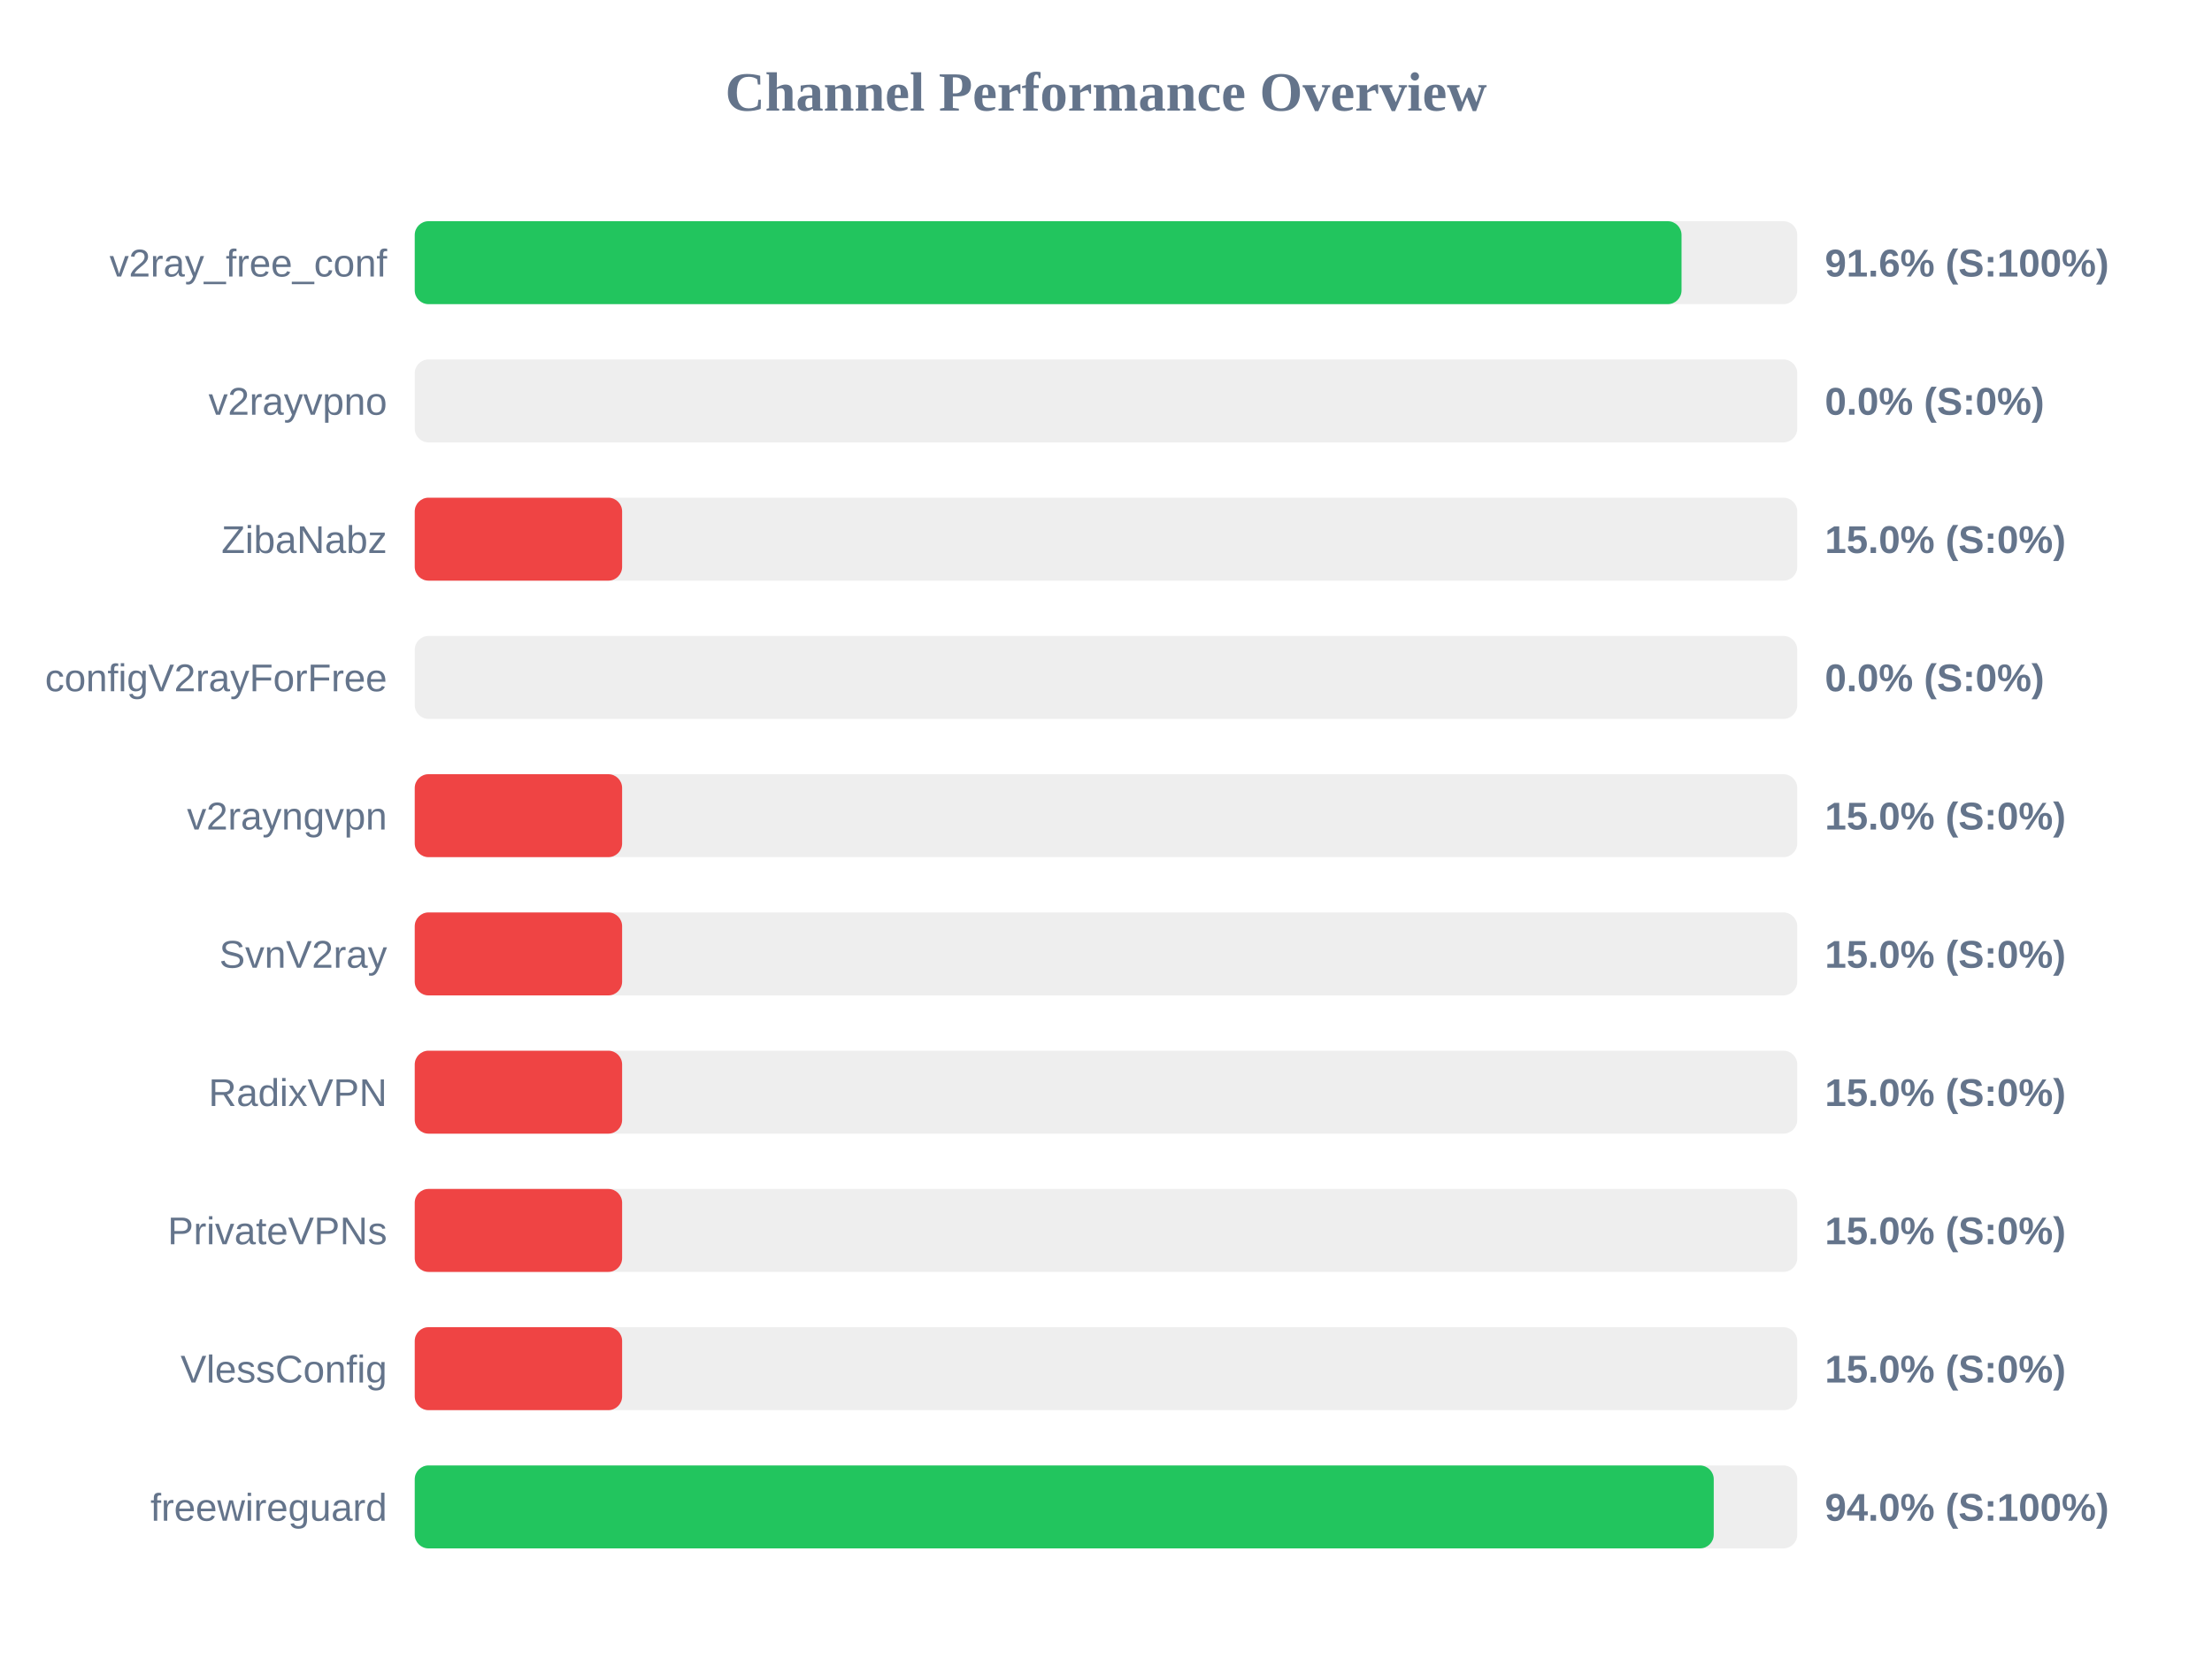
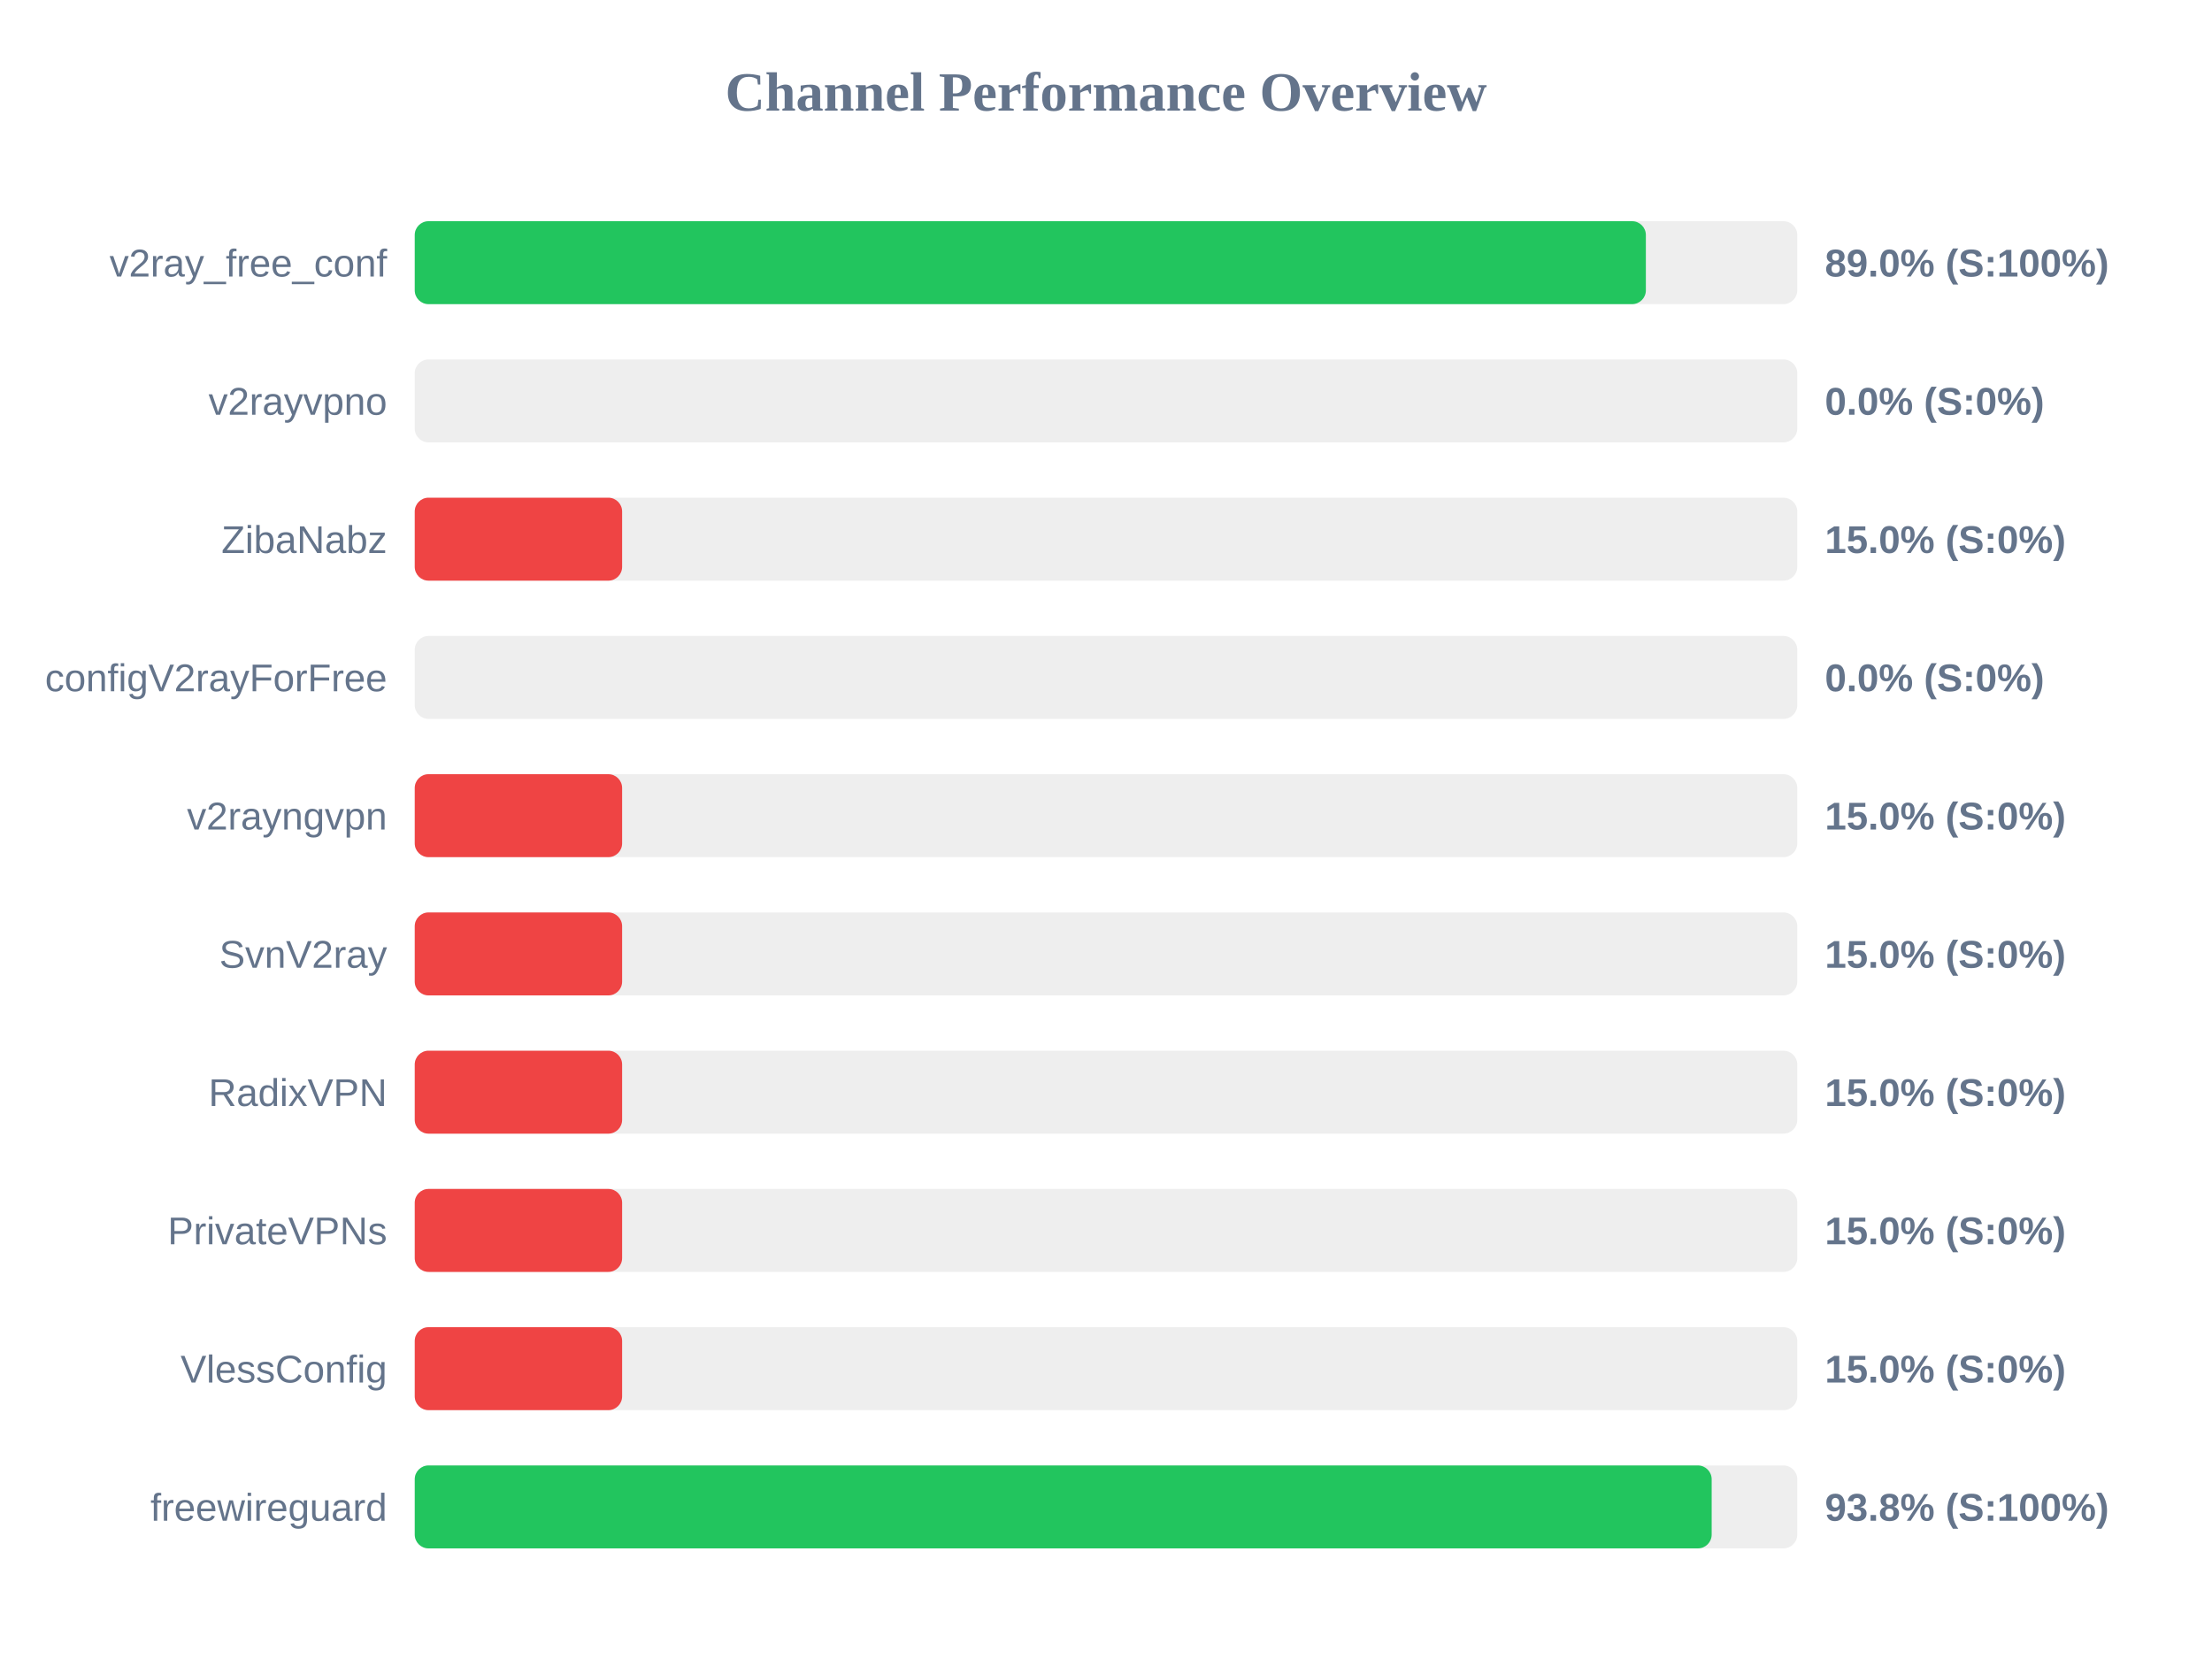
<svg xmlns="http://www.w3.org/2000/svg" width="800" height="600" version="1.1">
  <style>
        .row { font: 14px Arial; fill: #64748b; }
        .score { font: bold 14px Arial; fill: #64748b; }
    </style>
  <text x="400" y="40" text-anchor="middle" font-size="20px" font-weight="bold" fill="#64748b">Channel Performance Overview</text>
  <rect x="150" y="80" width="500" height="30" fill="#eee" rx="5" />
-   <rect x="150" y="80" width="458.15" height="30" fill="#22c55e" rx="5" />
+   <rect x="150" y="80" width="445.25" height="30" fill="#22c55e" rx="5" />
  <text x="140" y="100" text-anchor="end" class="row">v2ray_free_conf</text>
-   <text x="660" y="100" text-anchor="start" class="score">91.6% (S:100%)</text>
+   <text x="660" y="100" text-anchor="start" class="score">89.0% (S:100%)</text>
  <rect x="150" y="130" width="500" height="30" fill="#eee" rx="5" />
  <rect x="150" y="130" width="0.0" height="30" fill="#ef4444" rx="5" />
  <text x="140" y="150" text-anchor="end" class="row">v2rayvpno</text>
  <text x="660" y="150" text-anchor="start" class="score">0.0% (S:0%)</text>
  <rect x="150" y="180" width="500" height="30" fill="#eee" rx="5" />
  <rect x="150" y="180" width="75.0" height="30" fill="#ef4444" rx="5" />
  <text x="140" y="200" text-anchor="end" class="row">ZibaNabz</text>
  <text x="660" y="200" text-anchor="start" class="score">15.0% (S:0%)</text>
  <rect x="150" y="230" width="500" height="30" fill="#eee" rx="5" />
  <rect x="150" y="230" width="0.0" height="30" fill="#ef4444" rx="5" />
  <text x="140" y="250" text-anchor="end" class="row">configV2rayForFree</text>
  <text x="660" y="250" text-anchor="start" class="score">0.0% (S:0%)</text>
  <rect x="150" y="280" width="500" height="30" fill="#eee" rx="5" />
  <rect x="150" y="280" width="75.0" height="30" fill="#ef4444" rx="5" />
  <text x="140" y="300" text-anchor="end" class="row">v2rayngvpn</text>
  <text x="660" y="300" text-anchor="start" class="score">15.0% (S:0%)</text>
  <rect x="150" y="330" width="500" height="30" fill="#eee" rx="5" />
  <rect x="150" y="330" width="75.0" height="30" fill="#ef4444" rx="5" />
  <text x="140" y="350" text-anchor="end" class="row">SvnV2ray</text>
  <text x="660" y="350" text-anchor="start" class="score">15.0% (S:0%)</text>
  <rect x="150" y="380" width="500" height="30" fill="#eee" rx="5" />
  <rect x="150" y="380" width="75.0" height="30" fill="#ef4444" rx="5" />
  <text x="140" y="400" text-anchor="end" class="row">RadixVPN</text>
  <text x="660" y="400" text-anchor="start" class="score">15.0% (S:0%)</text>
  <rect x="150" y="430" width="500" height="30" fill="#eee" rx="5" />
  <rect x="150" y="430" width="75.0" height="30" fill="#ef4444" rx="5" />
  <text x="140" y="450" text-anchor="end" class="row">PrivateVPNs</text>
  <text x="660" y="450" text-anchor="start" class="score">15.0% (S:0%)</text>
  <rect x="150" y="480" width="500" height="30" fill="#eee" rx="5" />
  <rect x="150" y="480" width="75.0" height="30" fill="#ef4444" rx="5" />
  <text x="140" y="500" text-anchor="end" class="row">VlessConfig</text>
  <text x="660" y="500" text-anchor="start" class="score">15.0% (S:0%)</text>
  <rect x="150" y="530" width="500" height="30" fill="#eee" rx="5" />
-   <rect x="150" y="530" width="469.8" height="30" fill="#22c55e" rx="5" />
+   <rect x="150" y="530" width="469.05" height="30" fill="#22c55e" rx="5" />
  <text x="140" y="550" text-anchor="end" class="row">freewireguard</text>
-   <text x="660" y="550" text-anchor="start" class="score">94.0% (S:100%)</text>
+   <text x="660" y="550" text-anchor="start" class="score">93.8% (S:100%)</text>
</svg>
